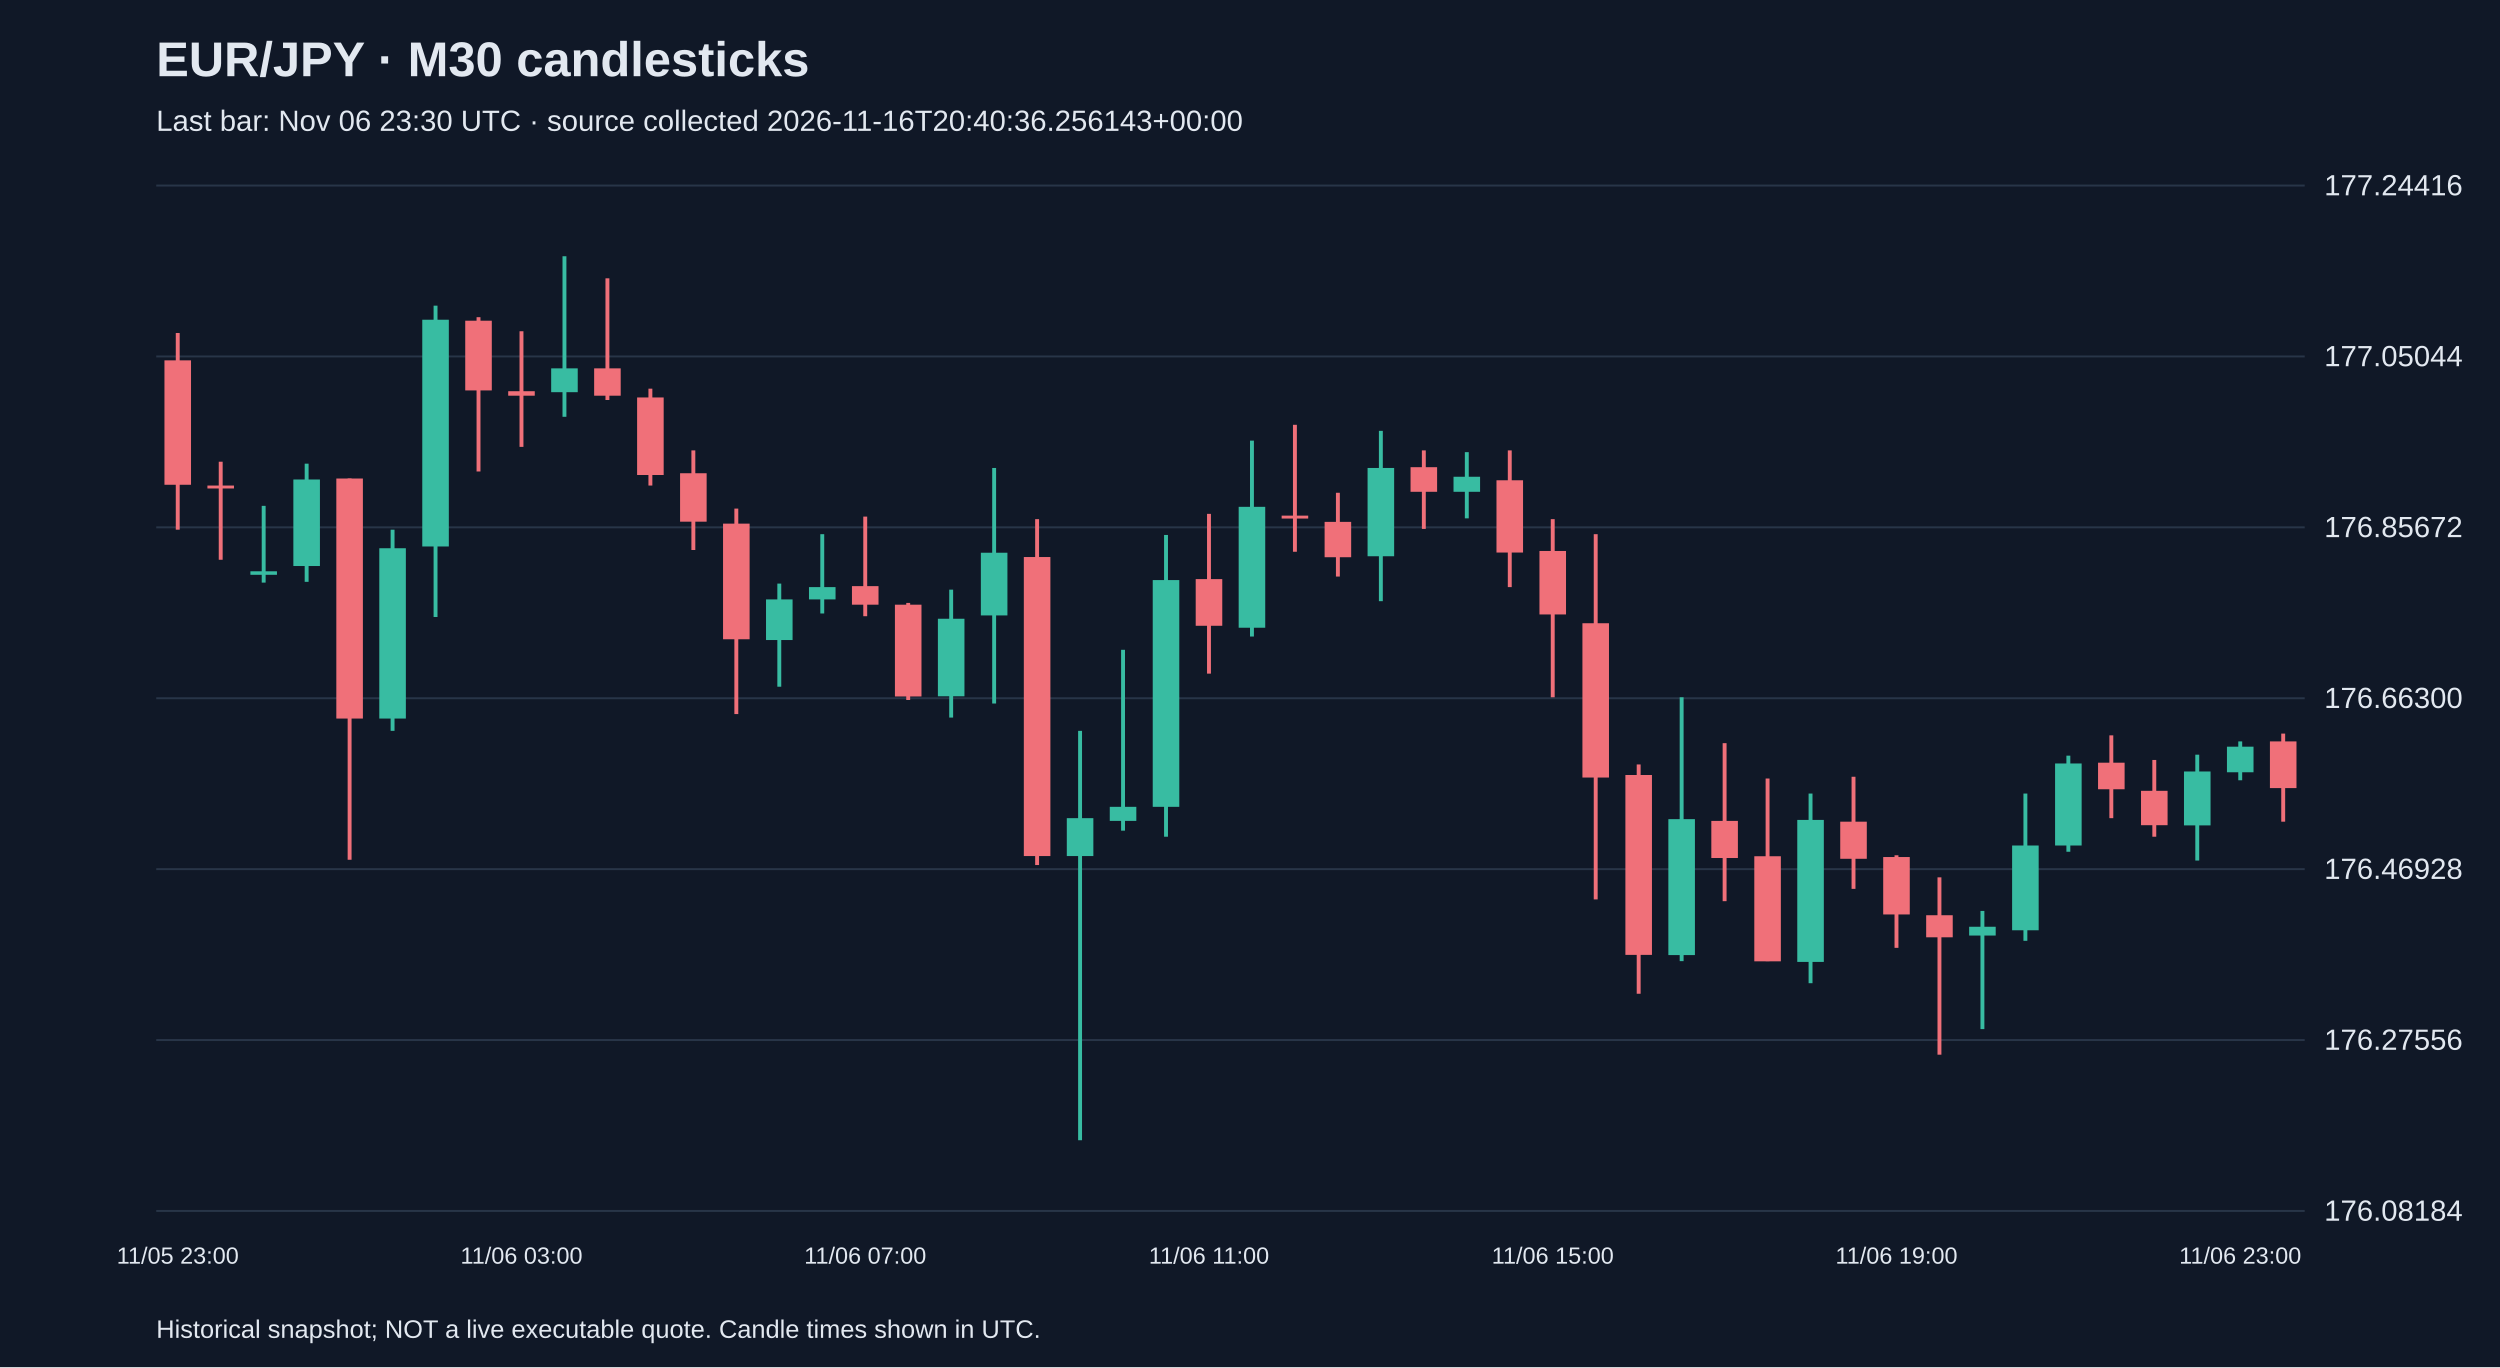
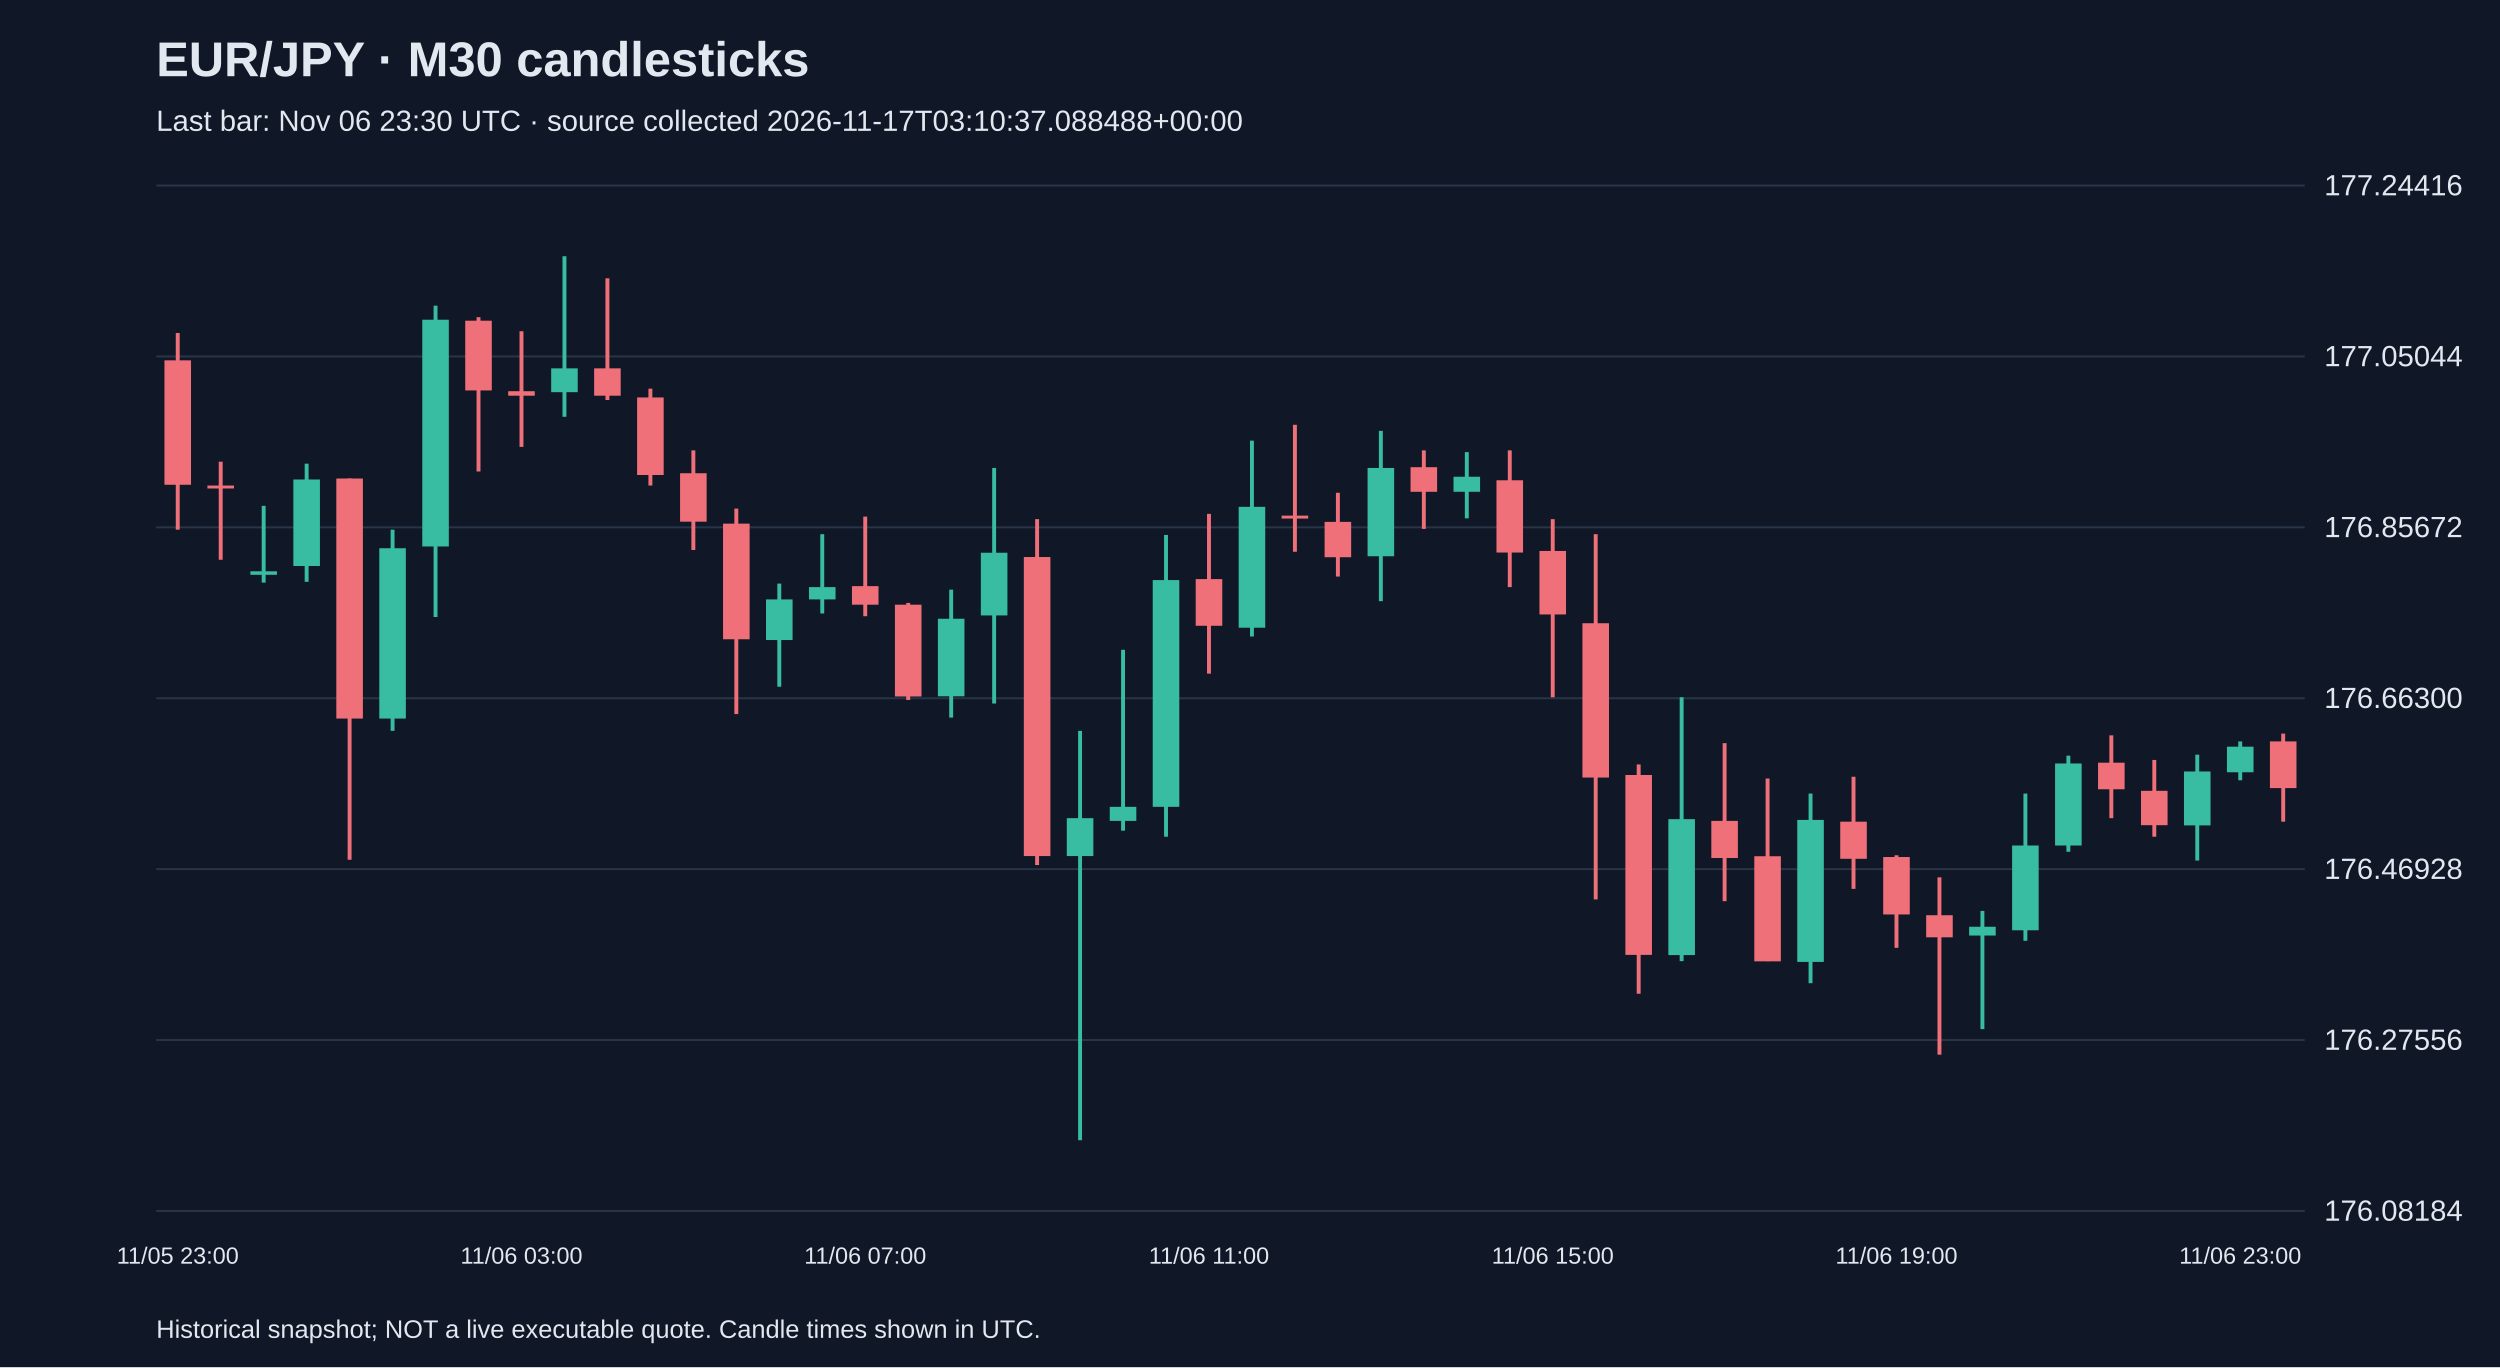
<svg xmlns="http://www.w3.org/2000/svg" viewBox="0 0 1280 700">
  <rect width="100%" height="100%" fill="#101827" />
  <style>text{font-family:Arial,sans-serif;fill:#e2e8f0}</style>
  <text x="80" y="39" font-size="25" font-weight="bold">EUR/JPY · M30 candlesticks</text>
-   <text x="80" y="67" font-size="15" fill="#a6b1c5">Last bar: Nov 06 23:30 UTC · source collected 2026-11-16T20:40:36.256143+00:00</text>
+   <text x="80" y="67" font-size="15" fill="#a6b1c5">Last bar: Nov 06 23:30 UTC · source collected 2026-11-17T03:10:37.088488+00:00</text>
  <line x1="80" y1="620.0" x2="1180" y2="620.0" stroke="#283548" />
  <text x="1190" y="625.0" font-size="15">176.08184</text>
  <line x1="80" y1="532.5" x2="1180" y2="532.5" stroke="#283548" />
  <text x="1190" y="537.5" font-size="15">176.27556</text>
  <line x1="80" y1="445.0" x2="1180" y2="445.0" stroke="#283548" />
  <text x="1190" y="450.0" font-size="15">176.46928</text>
  <line x1="80" y1="357.5" x2="1180" y2="357.5" stroke="#283548" />
  <text x="1190" y="362.5" font-size="15">176.66300</text>
  <line x1="80" y1="270.0" x2="1180" y2="270.0" stroke="#283548" />
  <text x="1190" y="275.0" font-size="15">176.85672</text>
  <line x1="80" y1="182.5" x2="1180" y2="182.5" stroke="#283548" />
  <text x="1190" y="187.5" font-size="15">177.05044</text>
  <line x1="80" y1="95.0" x2="1180" y2="95.0" stroke="#283548" />
  <text x="1190" y="100.0" font-size="15">177.24416</text>
  <line x1="91.0" y1="170.5" x2="91.0" y2="271.2" stroke="#f07079" stroke-width="2" />
  <rect x="84.2" y="184.5" width="13.6" height="63.7" fill="#f07079" />
  <text x="91.0" y="647" text-anchor="middle" font-size="12">11/05 23:00</text>
  <line x1="113.0" y1="236.4" x2="113.0" y2="286.6" stroke="#f07079" stroke-width="2" />
  <rect x="106.2" y="248.6" width="13.6" height="1.5" fill="#f07079" />
  <line x1="135.0" y1="259.0" x2="135.0" y2="298.3" stroke="#38bca2" stroke-width="2" />
  <rect x="128.2" y="292.5" width="13.6" height="1.8" fill="#38bca2" />
  <line x1="157.0" y1="237.4" x2="157.0" y2="297.9" stroke="#38bca2" stroke-width="2" />
  <rect x="150.2" y="245.5" width="13.6" height="44.3" fill="#38bca2" />
  <line x1="179.0" y1="245.0" x2="179.0" y2="440.2" stroke="#f07079" stroke-width="2" />
  <rect x="172.2" y="245.0" width="13.6" height="122.9" fill="#f07079" />
  <line x1="201.0" y1="271.2" x2="201.0" y2="374.2" stroke="#38bca2" stroke-width="2" />
  <rect x="194.2" y="280.7" width="13.6" height="87.2" fill="#38bca2" />
  <line x1="223.0" y1="156.5" x2="223.0" y2="315.9" stroke="#38bca2" stroke-width="2" />
  <rect x="216.2" y="163.7" width="13.6" height="116.1" fill="#38bca2" />
  <line x1="245.0" y1="162.4" x2="245.0" y2="241.4" stroke="#f07079" stroke-width="2" />
  <rect x="238.2" y="164.2" width="13.6" height="35.7" fill="#f07079" />
  <line x1="267.0" y1="169.6" x2="267.0" y2="228.8" stroke="#f07079" stroke-width="2" />
  <rect x="260.2" y="200.3" width="13.6" height="2.3" fill="#f07079" />
  <text x="267.0" y="647" text-anchor="middle" font-size="12">11/06 03:00</text>
  <line x1="289.0" y1="131.2" x2="289.0" y2="213.4" stroke="#38bca2" stroke-width="2" />
  <rect x="282.2" y="188.6" width="13.6" height="12.2" fill="#38bca2" />
  <line x1="311.0" y1="142.5" x2="311.0" y2="204.8" stroke="#f07079" stroke-width="2" />
  <rect x="304.2" y="188.6" width="13.6" height="14.0" fill="#f07079" />
  <line x1="333.0" y1="199.0" x2="333.0" y2="248.6" stroke="#f07079" stroke-width="2" />
  <rect x="326.2" y="203.5" width="13.6" height="39.7" fill="#f07079" />
  <line x1="355.0" y1="230.6" x2="355.0" y2="281.6" stroke="#f07079" stroke-width="2" />
  <rect x="348.2" y="242.3" width="13.6" height="24.8" fill="#f07079" />
  <line x1="377.0" y1="260.4" x2="377.0" y2="365.6" stroke="#f07079" stroke-width="2" />
  <rect x="370.2" y="268.1" width="13.6" height="59.2" fill="#f07079" />
  <line x1="399.0" y1="298.8" x2="399.0" y2="351.6" stroke="#38bca2" stroke-width="2" />
  <rect x="392.2" y="306.9" width="13.6" height="20.8" fill="#38bca2" />
  <line x1="421.0" y1="273.5" x2="421.0" y2="314.1" stroke="#38bca2" stroke-width="2" />
  <rect x="414.2" y="300.6" width="13.6" height="6.3" fill="#38bca2" />
  <line x1="443.0" y1="264.5" x2="443.0" y2="315.5" stroke="#f07079" stroke-width="2" />
  <rect x="436.2" y="300.1" width="13.6" height="9.5" fill="#f07079" />
  <text x="443.0" y="647" text-anchor="middle" font-size="12">11/06 07:00</text>
  <line x1="465.0" y1="308.7" x2="465.0" y2="358.4" stroke="#f07079" stroke-width="2" />
  <rect x="458.2" y="309.6" width="13.6" height="47.0" fill="#f07079" />
  <line x1="487.0" y1="301.9" x2="487.0" y2="367.4" stroke="#38bca2" stroke-width="2" />
  <rect x="480.2" y="316.8" width="13.6" height="39.7" fill="#38bca2" />
  <line x1="509.0" y1="239.6" x2="509.0" y2="360.2" stroke="#38bca2" stroke-width="2" />
  <rect x="502.2" y="283.0" width="13.6" height="32.1" fill="#38bca2" />
  <line x1="531.0" y1="265.8" x2="531.0" y2="442.9" stroke="#f07079" stroke-width="2" />
  <rect x="524.2" y="285.2" width="13.6" height="153.1" fill="#f07079" />
  <line x1="553.0" y1="374.2" x2="553.0" y2="583.8" stroke="#38bca2" stroke-width="2" />
  <rect x="546.2" y="418.9" width="13.6" height="19.4" fill="#38bca2" />
  <line x1="575.0" y1="332.7" x2="575.0" y2="425.3" stroke="#38bca2" stroke-width="2" />
  <rect x="568.2" y="413.1" width="13.6" height="7.2" fill="#38bca2" />
  <line x1="597.0" y1="273.9" x2="597.0" y2="428.4" stroke="#38bca2" stroke-width="2" />
  <rect x="590.2" y="297.0" width="13.6" height="116.1" fill="#38bca2" />
  <line x1="619.0" y1="263.1" x2="619.0" y2="344.9" stroke="#f07079" stroke-width="2" />
  <rect x="612.2" y="296.5" width="13.6" height="23.9" fill="#f07079" />
  <text x="619.0" y="647" text-anchor="middle" font-size="12">11/06 11:00</text>
  <line x1="641.0" y1="225.6" x2="641.0" y2="325.9" stroke="#38bca2" stroke-width="2" />
  <rect x="634.2" y="259.5" width="13.6" height="61.9" fill="#38bca2" />
  <line x1="663.0" y1="217.5" x2="663.0" y2="282.5" stroke="#f07079" stroke-width="2" />
  <rect x="656.2" y="264.0" width="13.6" height="1.5" fill="#f07079" />
  <line x1="685.0" y1="252.3" x2="685.0" y2="295.2" stroke="#f07079" stroke-width="2" />
  <rect x="678.2" y="267.2" width="13.6" height="18.1" fill="#f07079" />
  <line x1="707.0" y1="220.6" x2="707.0" y2="307.8" stroke="#38bca2" stroke-width="2" />
  <rect x="700.2" y="239.6" width="13.6" height="45.2" fill="#38bca2" />
  <line x1="729.0" y1="230.6" x2="729.0" y2="270.8" stroke="#f07079" stroke-width="2" />
  <rect x="722.2" y="239.2" width="13.6" height="12.6" fill="#f07079" />
  <line x1="751.0" y1="231.5" x2="751.0" y2="265.4" stroke="#38bca2" stroke-width="2" />
  <rect x="744.2" y="244.1" width="13.6" height="7.7" fill="#38bca2" />
  <line x1="773.0" y1="230.6" x2="773.0" y2="300.6" stroke="#f07079" stroke-width="2" />
  <rect x="766.2" y="245.9" width="13.6" height="37.0" fill="#f07079" />
  <line x1="795.0" y1="265.8" x2="795.0" y2="357.0" stroke="#f07079" stroke-width="2" />
  <rect x="788.2" y="282.1" width="13.6" height="32.5" fill="#f07079" />
  <text x="795.0" y="647" text-anchor="middle" font-size="12">11/06 15:00</text>
  <line x1="817.0" y1="273.5" x2="817.0" y2="460.5" stroke="#f07079" stroke-width="2" />
  <rect x="810.2" y="319.1" width="13.6" height="79.0" fill="#f07079" />
  <line x1="839.0" y1="391.4" x2="839.0" y2="508.8" stroke="#f07079" stroke-width="2" />
  <rect x="832.2" y="396.8" width="13.6" height="92.1" fill="#f07079" />
  <line x1="861.0" y1="357.0" x2="861.0" y2="492.1" stroke="#38bca2" stroke-width="2" />
  <rect x="854.2" y="419.4" width="13.6" height="69.6" fill="#38bca2" />
  <line x1="883.0" y1="380.5" x2="883.0" y2="461.4" stroke="#f07079" stroke-width="2" />
  <rect x="876.2" y="420.3" width="13.6" height="19.0" fill="#f07079" />
  <line x1="905.0" y1="398.6" x2="905.0" y2="492.1" stroke="#f07079" stroke-width="2" />
  <rect x="898.2" y="438.4" width="13.6" height="53.8" fill="#f07079" />
  <line x1="927.0" y1="406.3" x2="927.0" y2="503.4" stroke="#38bca2" stroke-width="2" />
  <rect x="920.2" y="419.8" width="13.6" height="72.7" fill="#38bca2" />
  <line x1="949.0" y1="397.7" x2="949.0" y2="455.1" stroke="#f07079" stroke-width="2" />
  <rect x="942.2" y="420.7" width="13.6" height="19.0" fill="#f07079" />
  <line x1="971.0" y1="437.9" x2="971.0" y2="485.3" stroke="#f07079" stroke-width="2" />
  <rect x="964.2" y="438.8" width="13.6" height="29.4" fill="#f07079" />
  <text x="971.0" y="647" text-anchor="middle" font-size="12">11/06 19:00</text>
  <line x1="993.0" y1="449.2" x2="993.0" y2="540.0" stroke="#f07079" stroke-width="2" />
  <rect x="986.2" y="468.6" width="13.6" height="11.3" fill="#f07079" />
  <line x1="1015.0" y1="466.4" x2="1015.0" y2="526.9" stroke="#38bca2" stroke-width="2" />
  <rect x="1008.2" y="474.5" width="13.6" height="4.5" fill="#38bca2" />
  <line x1="1037.0" y1="406.3" x2="1037.0" y2="481.7" stroke="#38bca2" stroke-width="2" />
  <rect x="1030.2" y="432.9" width="13.6" height="43.4" fill="#38bca2" />
  <line x1="1059.0" y1="386.9" x2="1059.0" y2="436.1" stroke="#38bca2" stroke-width="2" />
  <rect x="1052.2" y="390.9" width="13.6" height="42.0" fill="#38bca2" />
  <line x1="1081.0" y1="376.5" x2="1081.0" y2="418.9" stroke="#f07079" stroke-width="2" />
  <rect x="1074.2" y="390.5" width="13.6" height="13.6" fill="#f07079" />
  <line x1="1103.0" y1="389.1" x2="1103.0" y2="428.4" stroke="#f07079" stroke-width="2" />
  <rect x="1096.2" y="404.9" width="13.6" height="17.6" fill="#f07079" />
  <line x1="1125.0" y1="386.4" x2="1125.0" y2="440.6" stroke="#38bca2" stroke-width="2" />
  <rect x="1118.2" y="395.0" width="13.6" height="27.6" fill="#38bca2" />
  <line x1="1147.0" y1="379.6" x2="1147.0" y2="399.5" stroke="#38bca2" stroke-width="2" />
  <rect x="1140.2" y="382.3" width="13.6" height="13.1" fill="#38bca2" />
  <text x="1147.0" y="647" text-anchor="middle" font-size="12">11/06 23:00</text>
  <line x1="1169.0" y1="375.6" x2="1169.0" y2="420.7" stroke="#f07079" stroke-width="2" />
  <rect x="1162.2" y="379.6" width="13.6" height="23.9" fill="#f07079" />
  <text x="80" y="685" font-size="13">Historical snapshot; NOT a live executable quote. Candle times shown in UTC.</text>
</svg>
